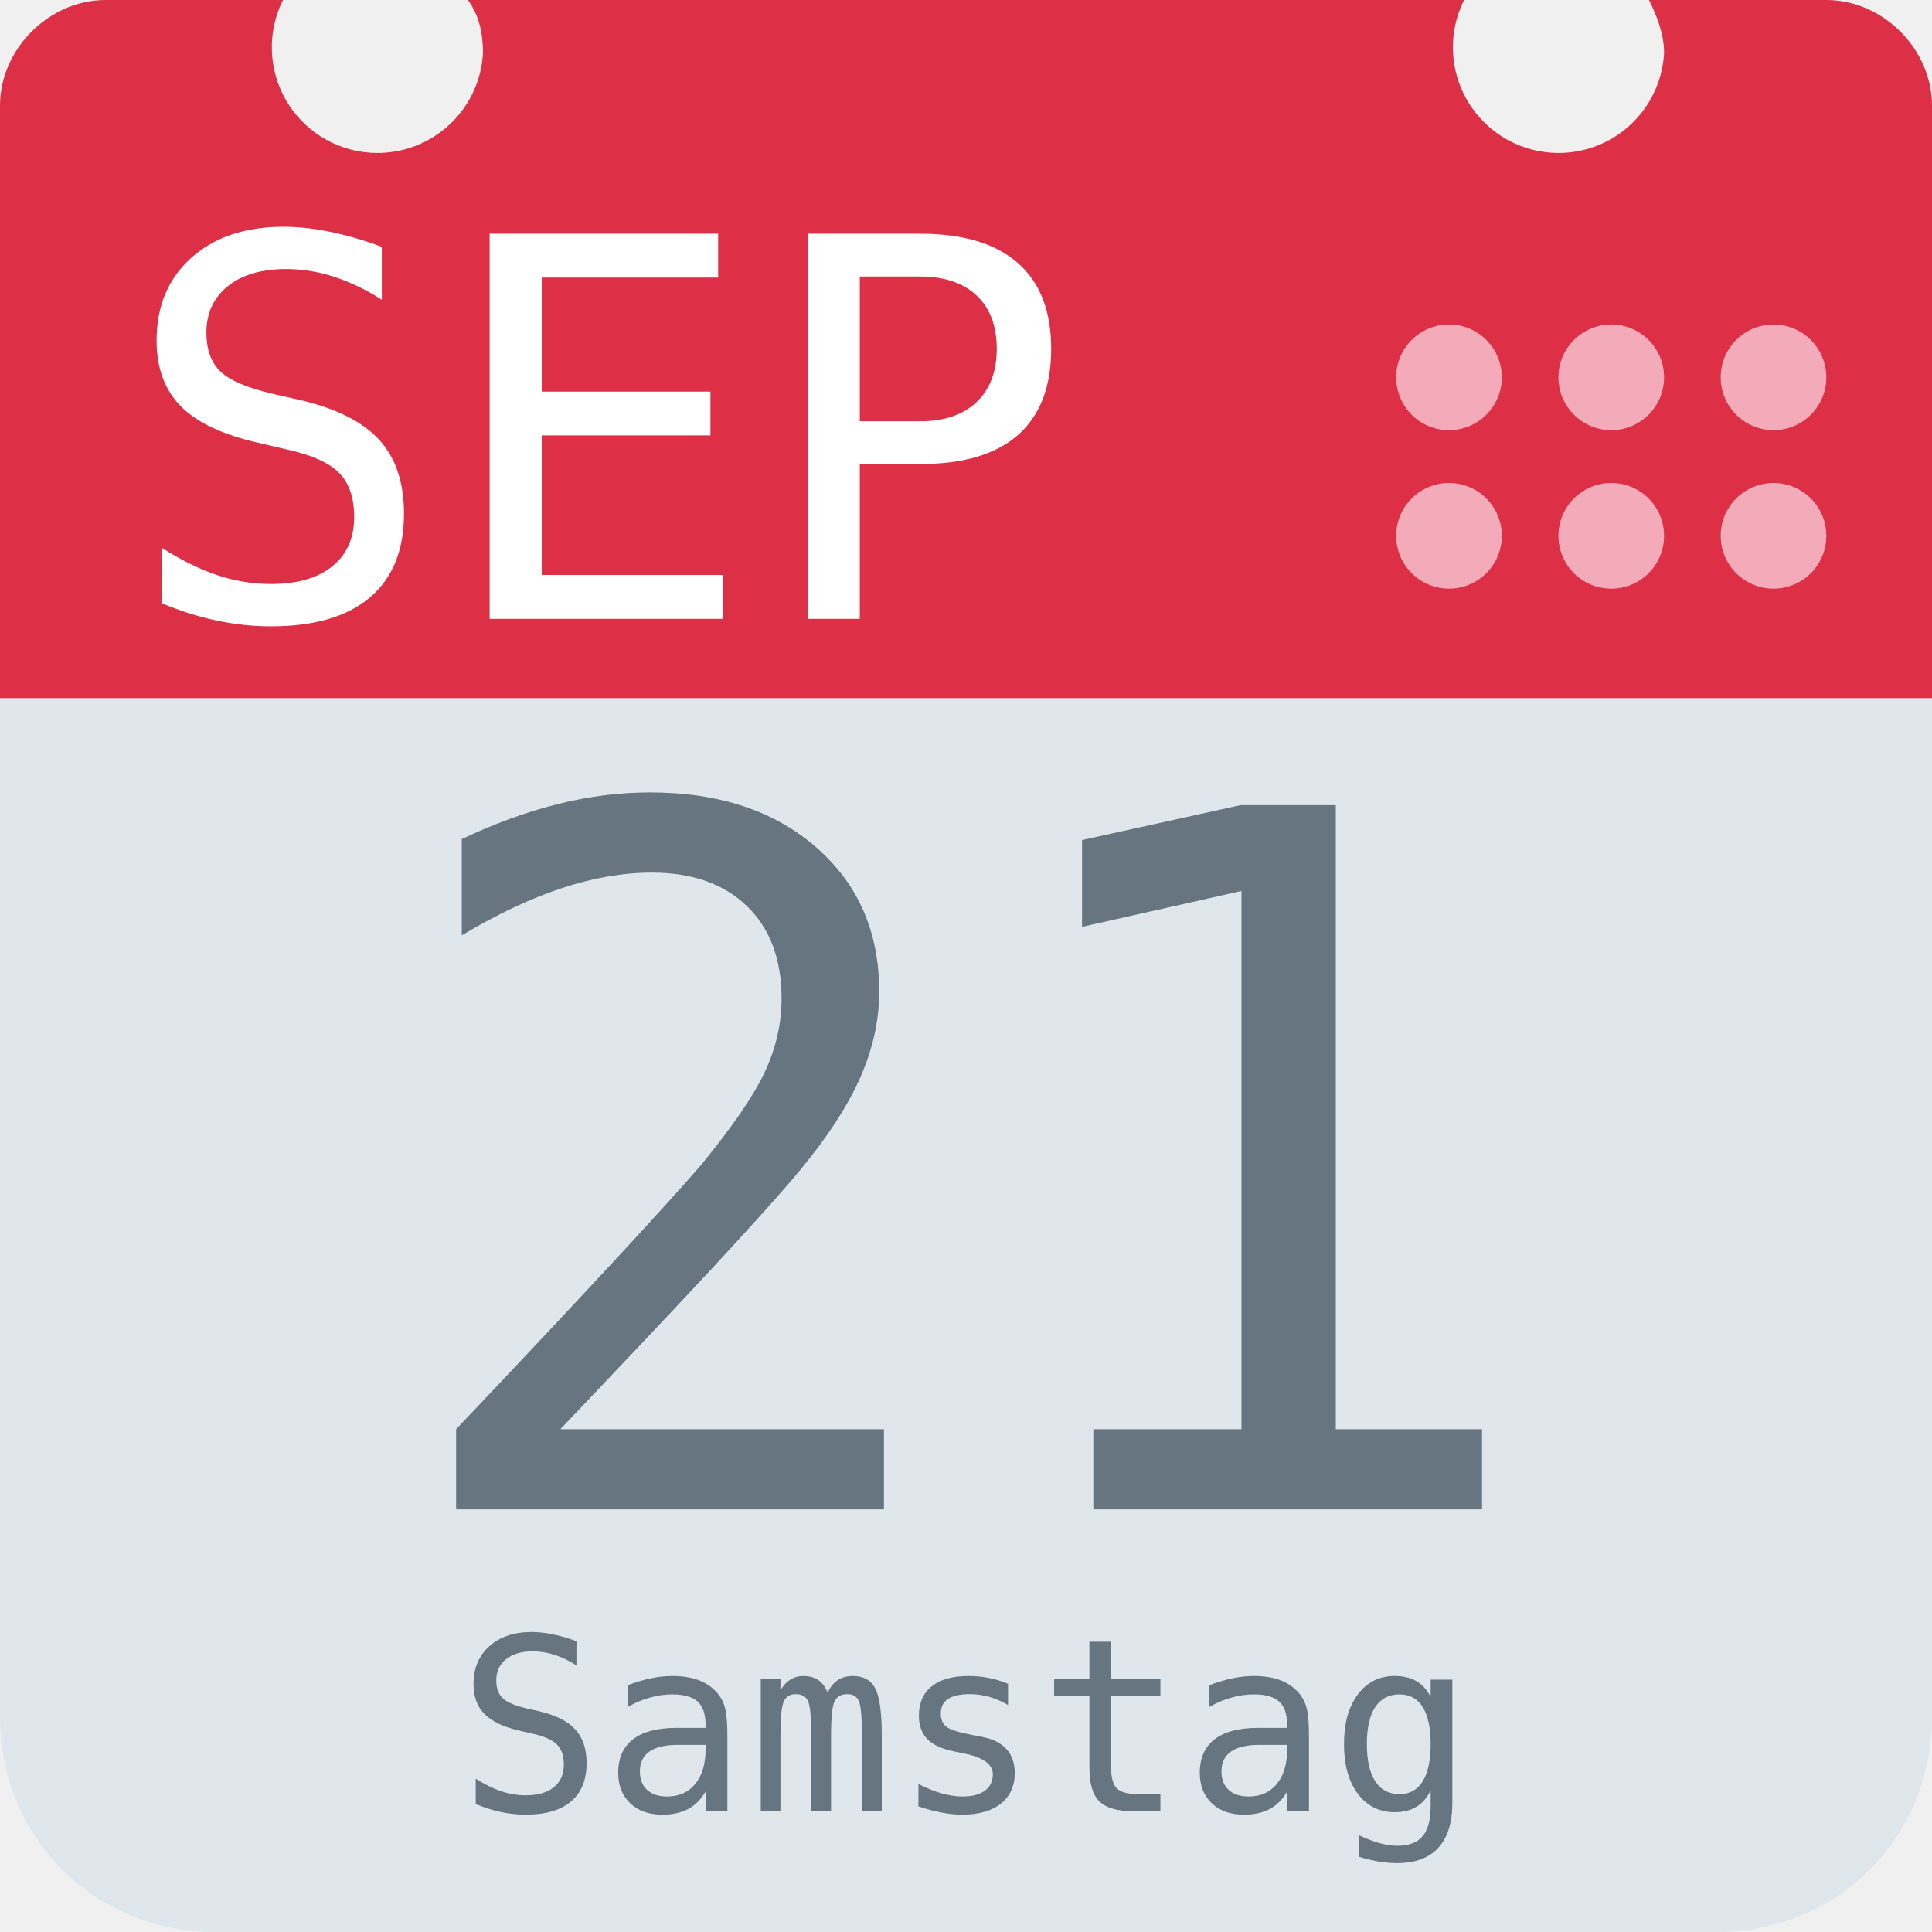
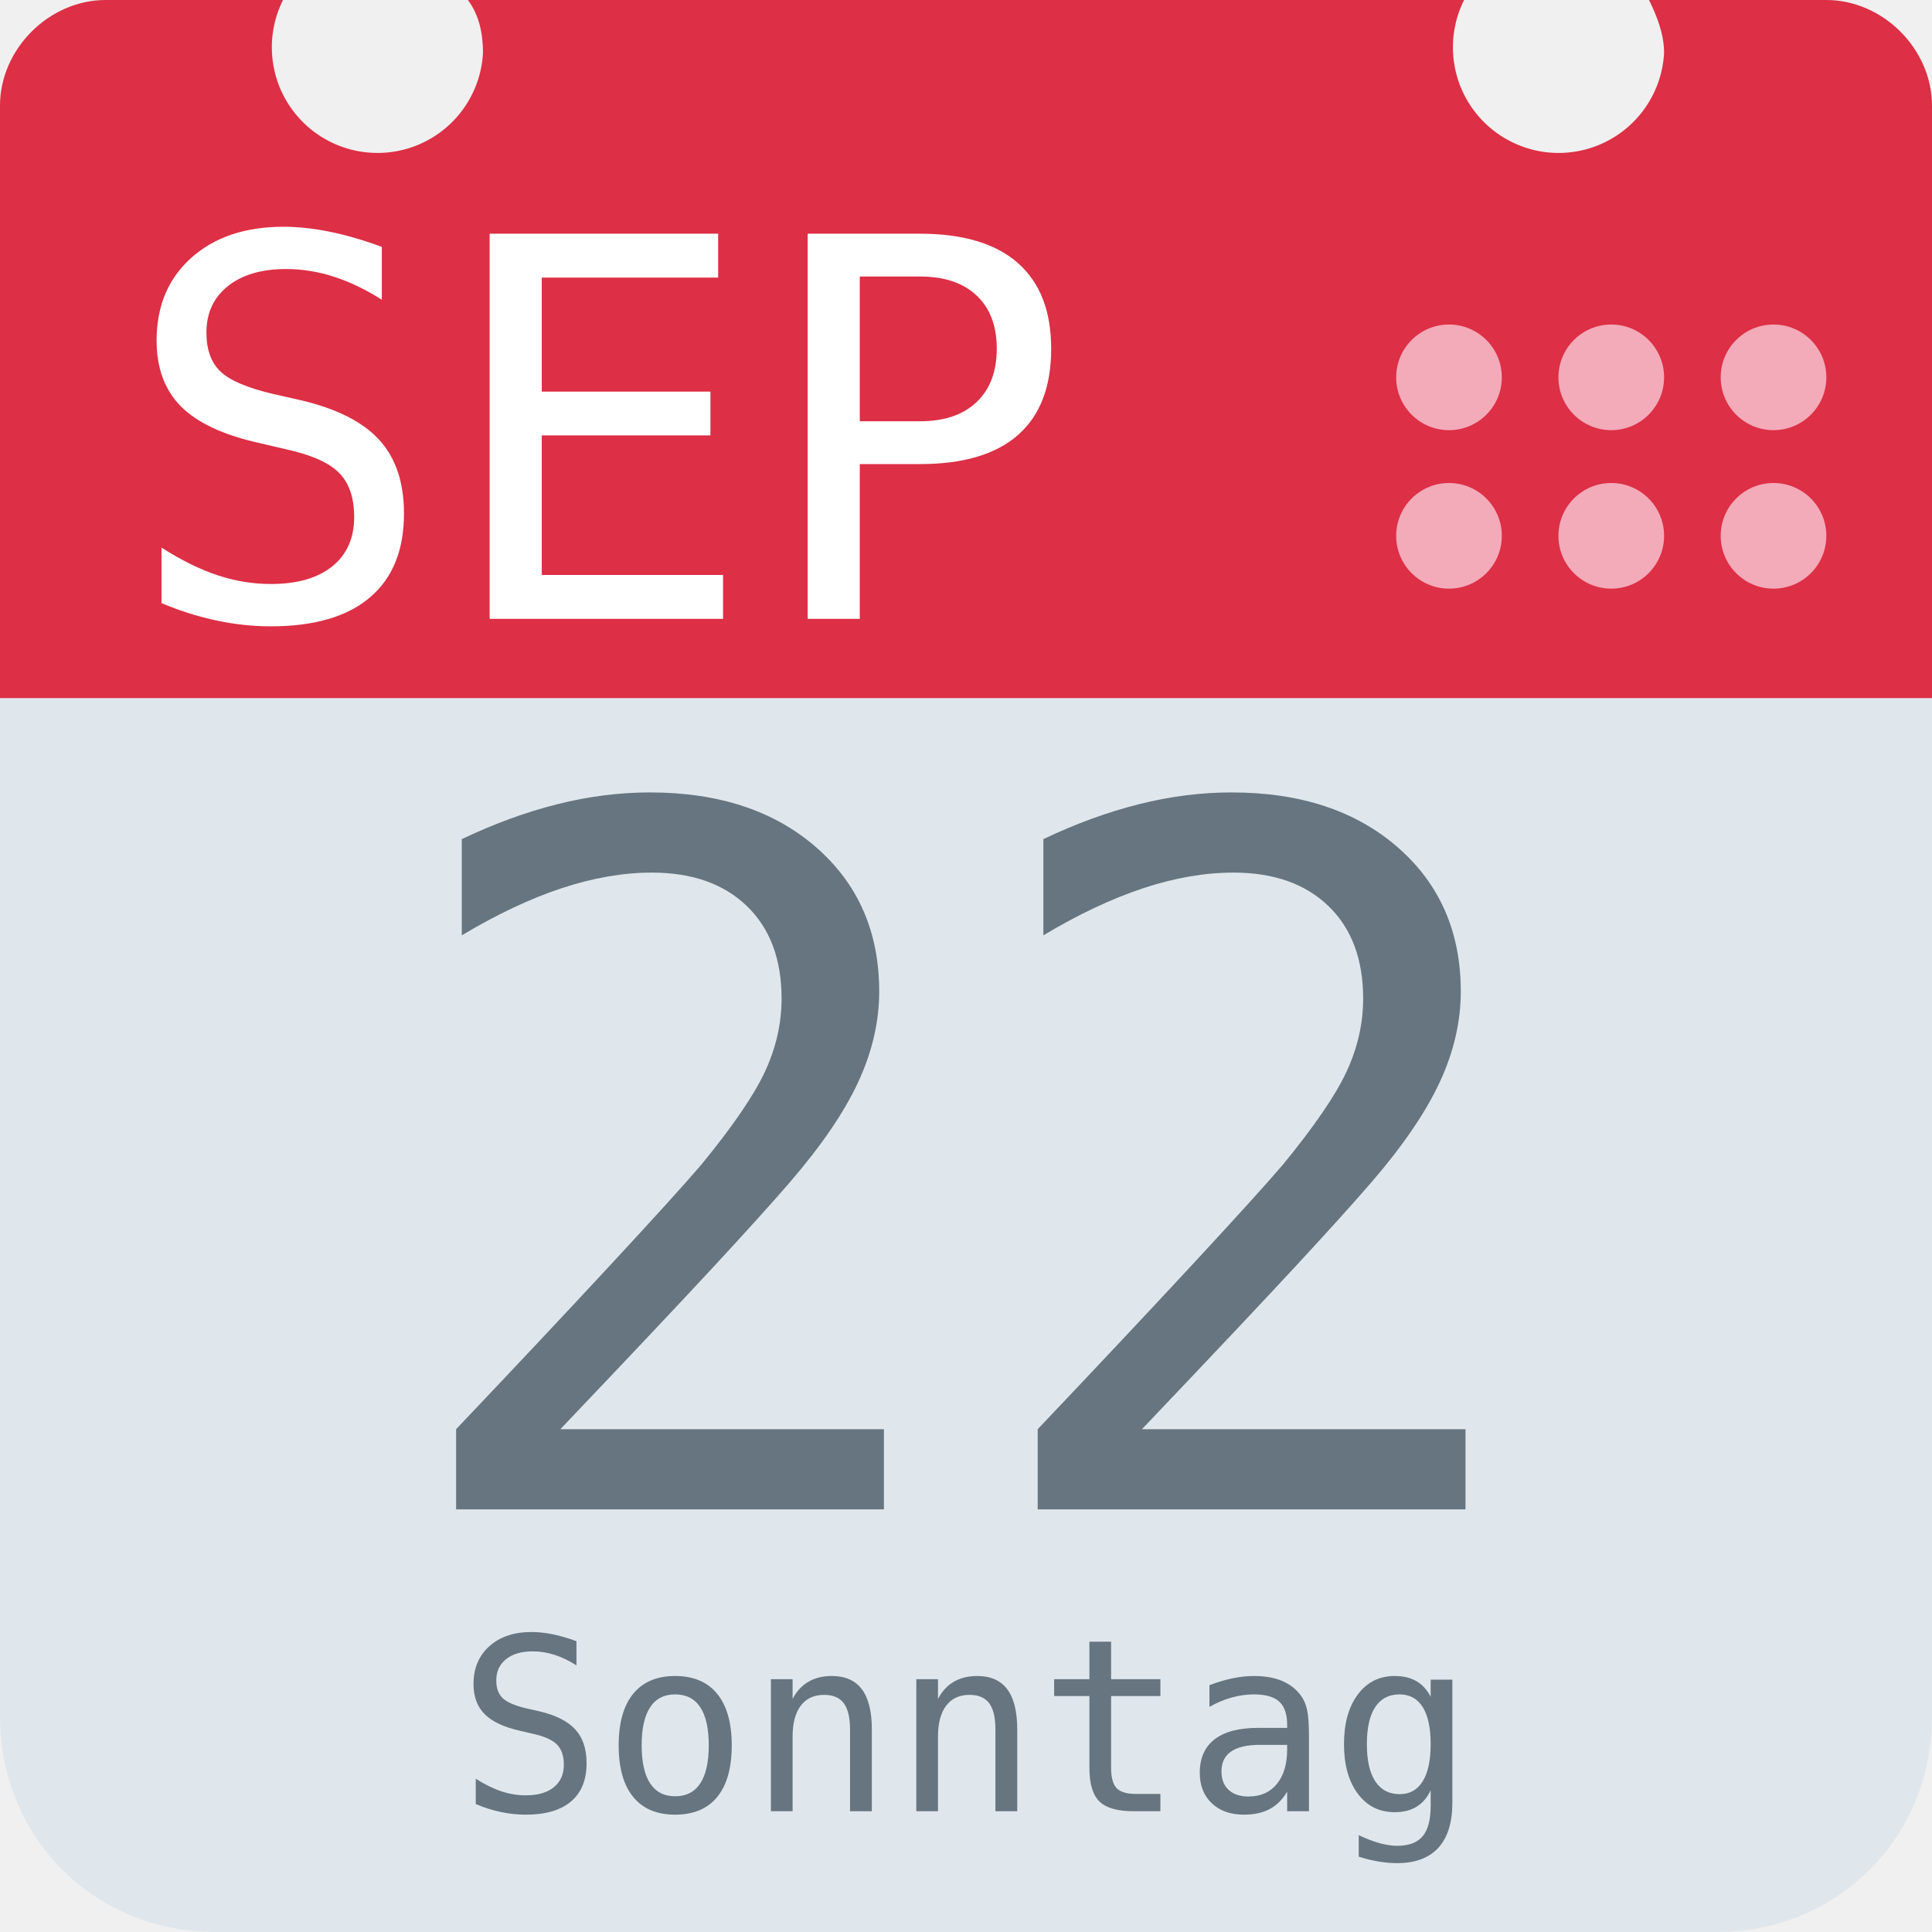
<svg xmlns="http://www.w3.org/2000/svg" aria-label="Calendar" role="img" viewBox="0 0 512 512">
  <path d="M512 455c0 32-25 57-57 57H57c-32 0-57-25-57-57V128c0-31 25-57 57-57h398c32 0 57 26 57 57z" fill="#e0e7ec" />
  <path d="M484 0h-47c2 4 4 9 4 14a28 28 0 1 1-53-14H124c3 4 4 9 4 14A28 28 0 1 1 75 0H28C13 0 0 13 0 28v157h512V28c0-15-13-28-28-28z" fill="#dd2f45" />
  <g fill="#f3aab9">
    <circle cx="470" cy="142" r="14" />
    <circle cx="470" cy="100" r="14" />
    <circle cx="427" cy="142" r="14" />
    <circle cx="427" cy="100" r="14" />
    <circle cx="384" cy="142" r="14" />
    <circle cx="384" cy="100" r="14" />
  </g>
  <text id="month" x="32" y="164" fill="#fff" font-family="monospace" font-size="140px" style="text-anchor: left">SEP</text>
-   <text id="day" x="256" y="400" fill="#66757f" font-family="monospace" font-size="256px" style="text-anchor: middle">21</text>
-   <text id="weekday" x="256" y="480" fill="#66757f" font-family="monospace" font-size="64px" style="text-anchor: middle">Samstag</text>
+   <text id="day" x="256" y="400" fill="#66757f" font-family="monospace" font-size="256px" style="text-anchor: middle">22</text>
+   <text id="weekday" x="256" y="480" fill="#66757f" font-family="monospace" font-size="64px" style="text-anchor: middle">Sonntag</text>
</svg>
